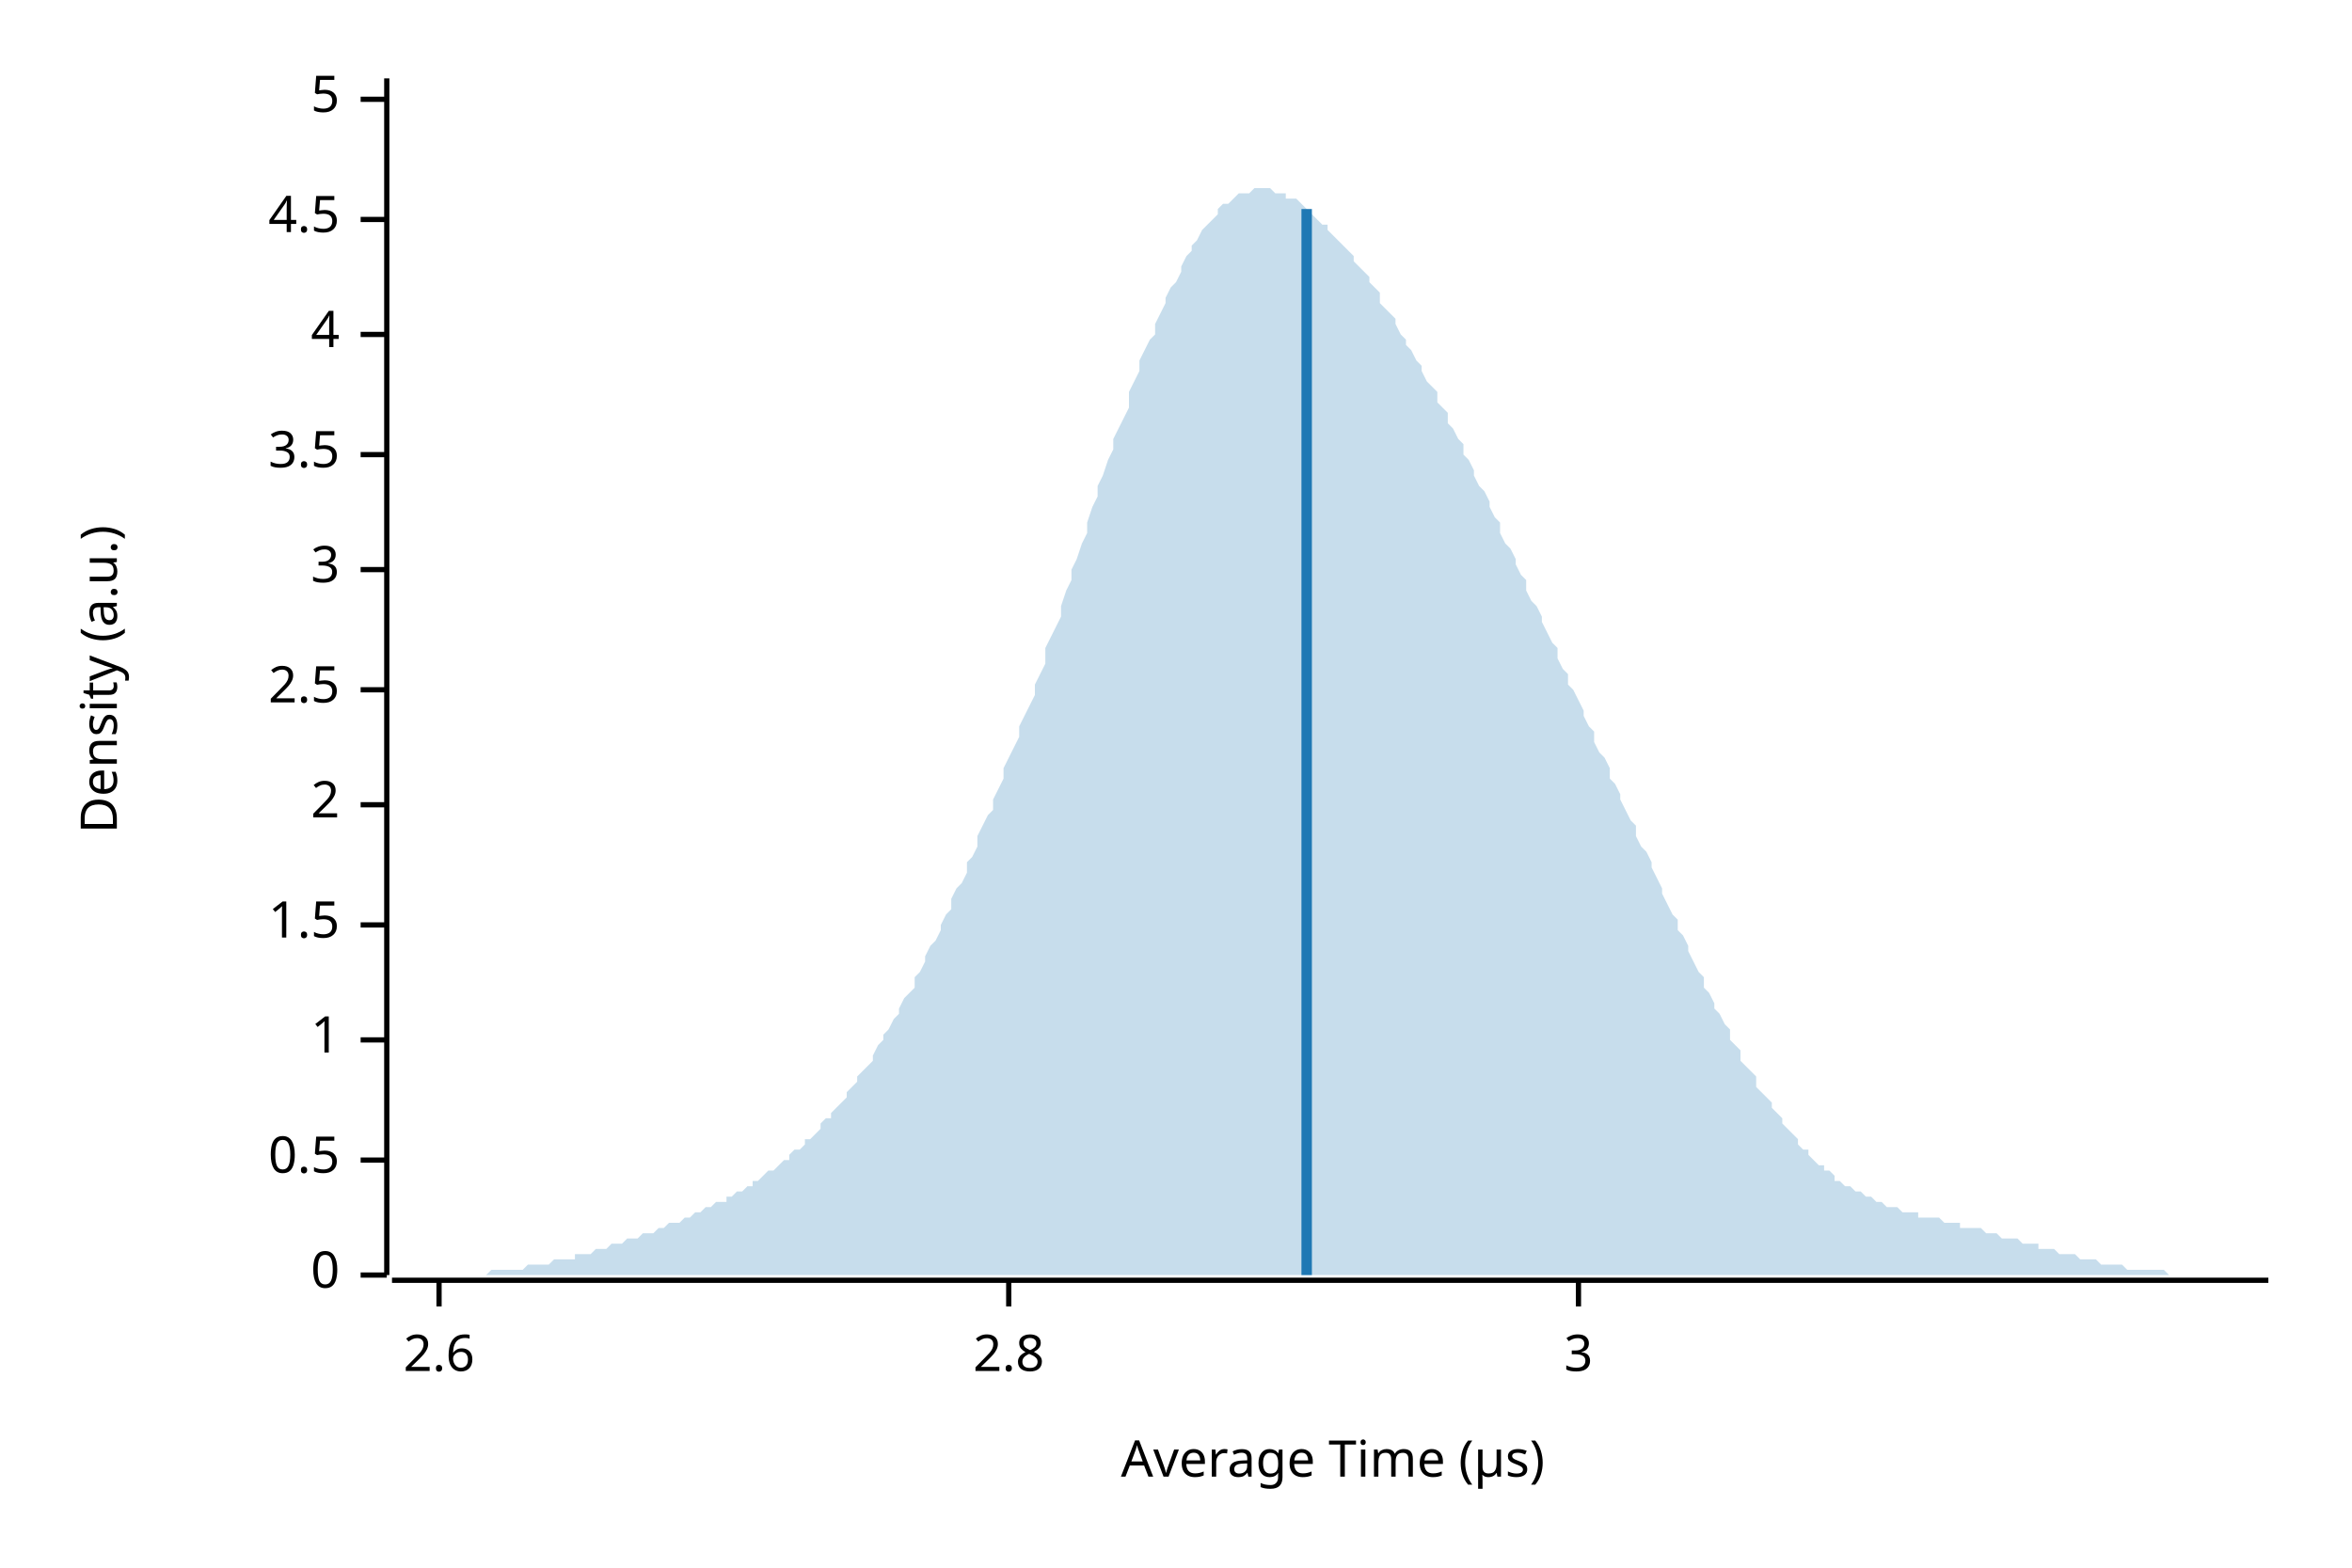
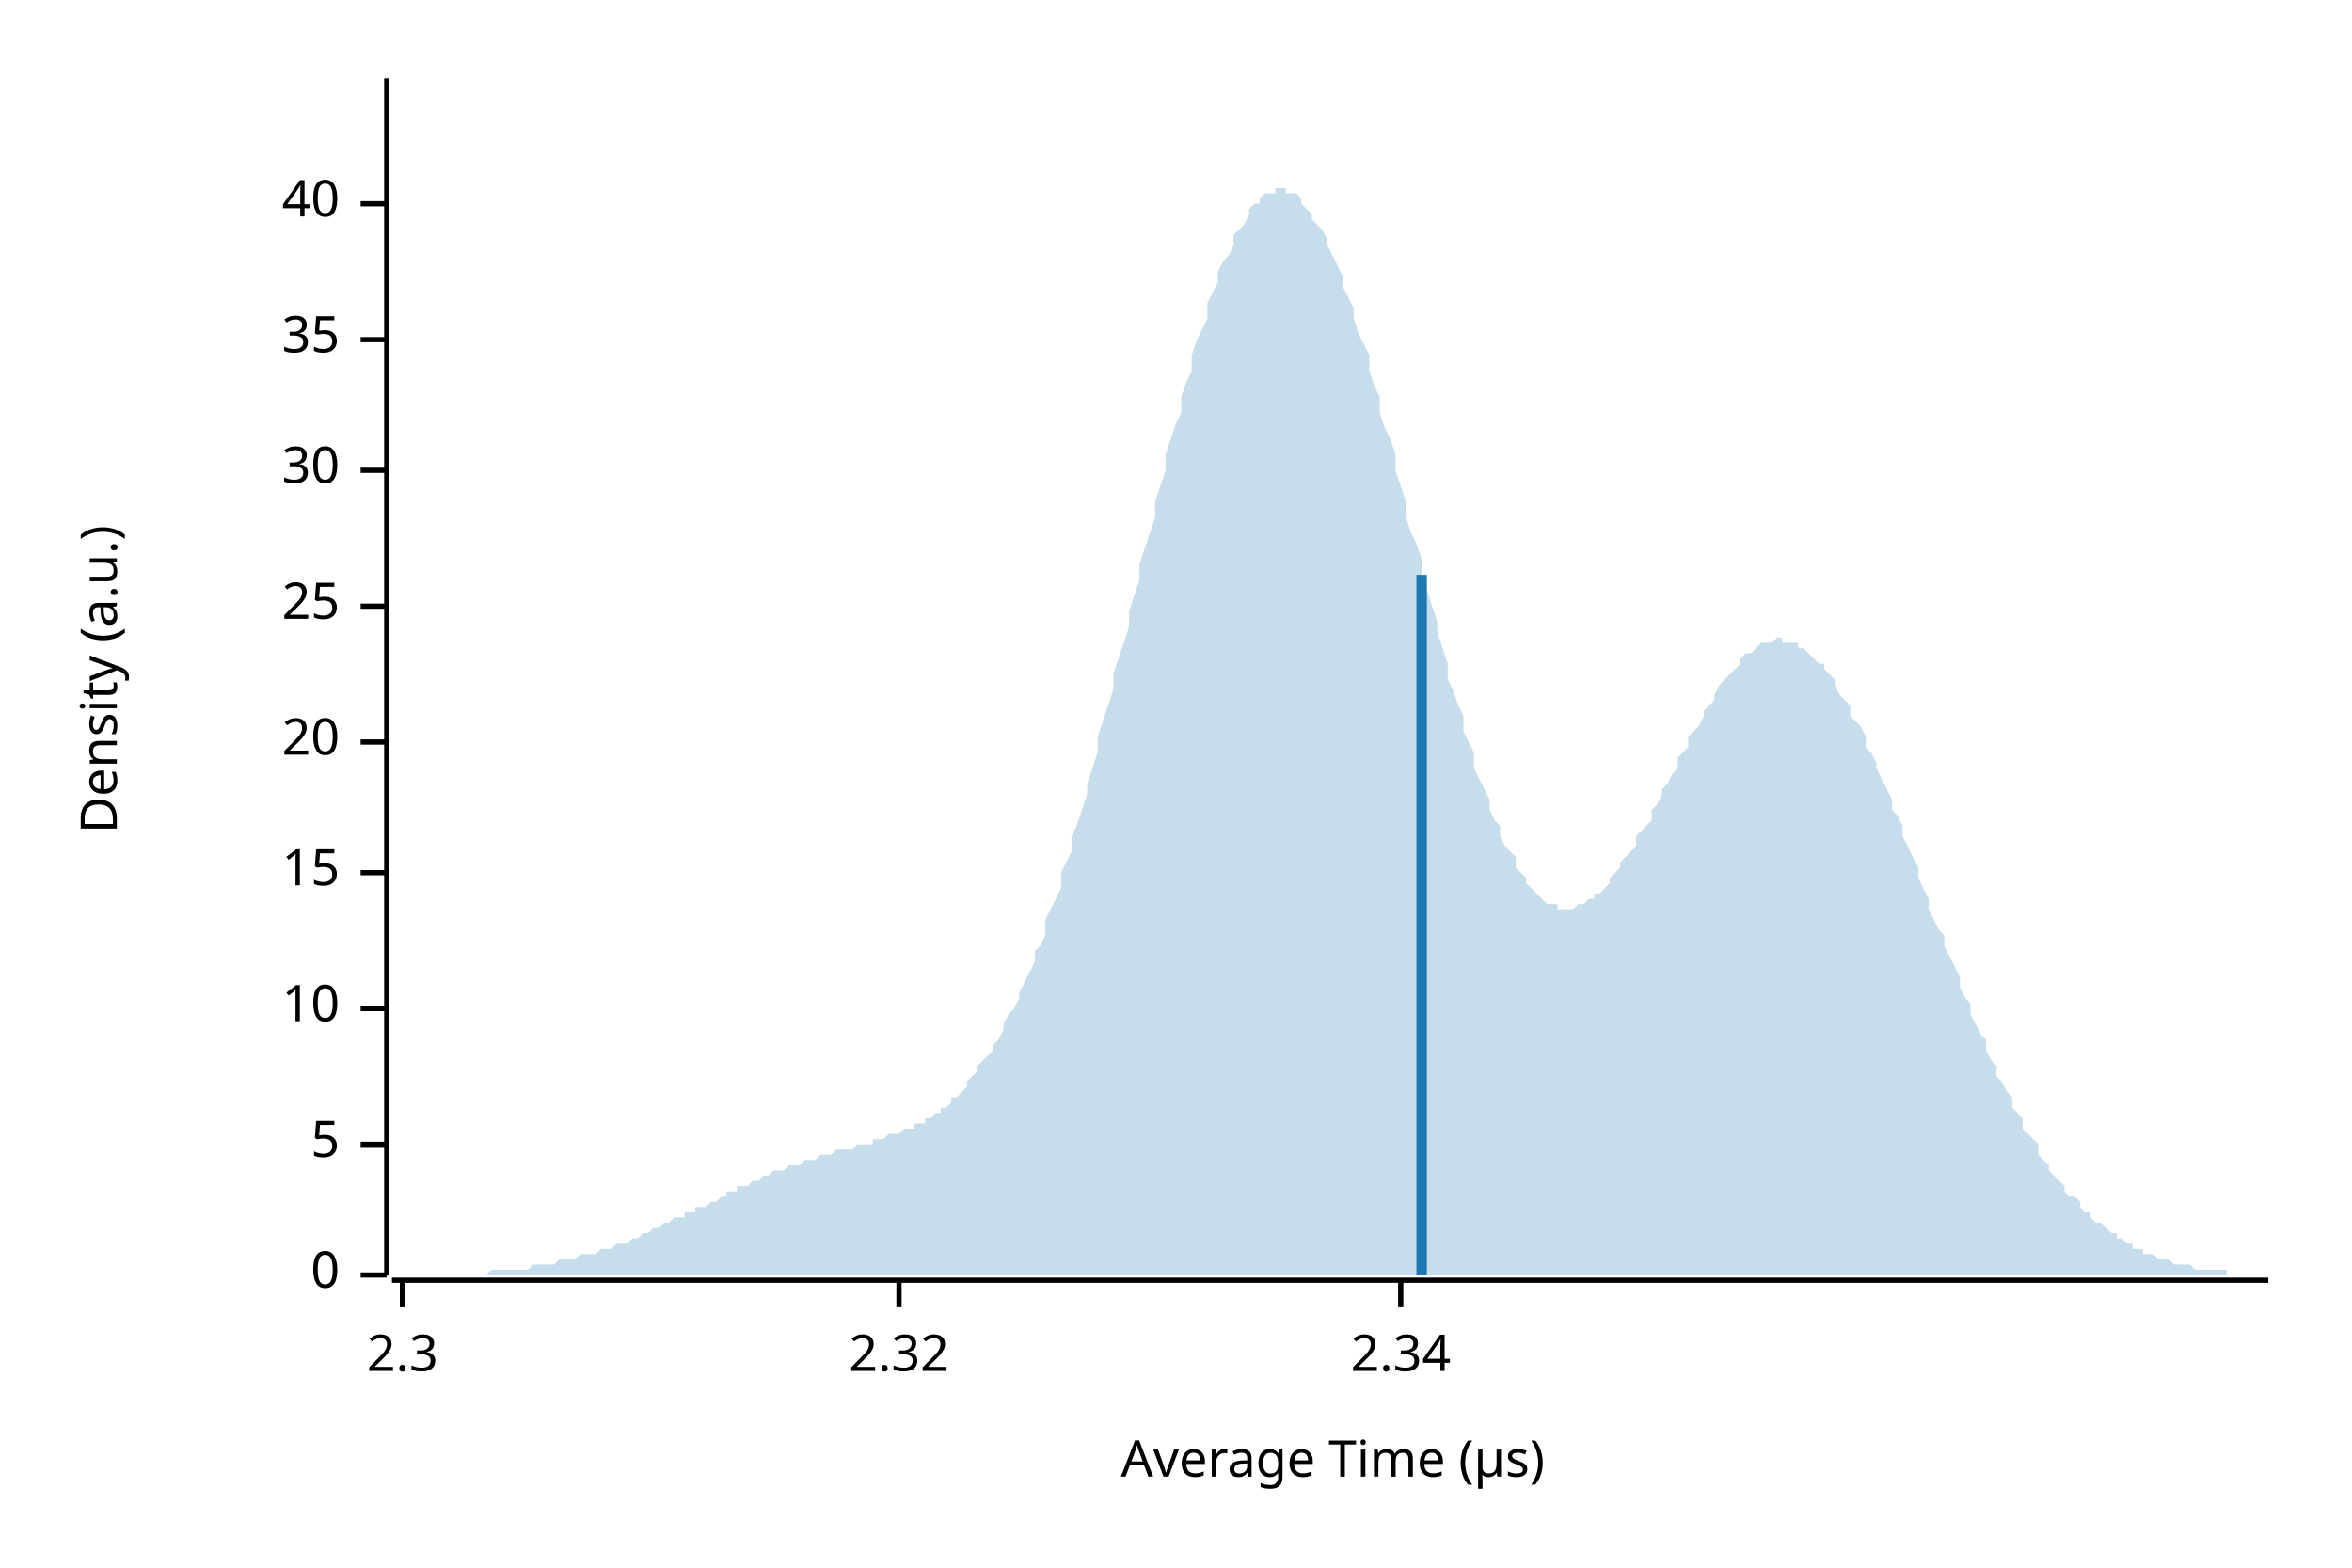
<svg xmlns="http://www.w3.org/2000/svg" width="450" height="300" viewBox="0 0 450 300">
  <text x="15" y="130" dy="0.76em" text-anchor="middle" font-family="sans-serif" font-size="9.677" opacity="1" fill="#000000" transform="rotate(270, 15, 130)">
Density (a.u.)
</text>
  <text x="255" y="285" dy="-0.5ex" text-anchor="middle" font-family="sans-serif" font-size="9.677" opacity="1" fill="#000000">
Average Time (µs)
</text>
  <polyline fill="none" opacity="1" stroke="#000000" stroke-width="1" points="74,15 74,244 " />
  <text x="65" y="244" dy="0.5ex" text-anchor="end" font-family="sans-serif" font-size="9.677" opacity="1" fill="#000000">
0
</text>
  <polyline fill="none" opacity="1" stroke="#000000" stroke-width="1" points="69,244 74,244 " />
-   <text x="65" y="222" dy="0.5ex" text-anchor="end" font-family="sans-serif" font-size="9.677" opacity="1" fill="#000000">
- 0.5
- </text>
-   <polyline fill="none" opacity="1" stroke="#000000" stroke-width="1" points="69,222 74,222 " />
-   <text x="65" y="199" dy="0.5ex" text-anchor="end" font-family="sans-serif" font-size="9.677" opacity="1" fill="#000000">
- 1
- </text>
-   <polyline fill="none" opacity="1" stroke="#000000" stroke-width="1" points="69,199 74,199 " />
-   <text x="65" y="177" dy="0.5ex" text-anchor="end" font-family="sans-serif" font-size="9.677" opacity="1" fill="#000000">
- 1.5
- </text>
-   <polyline fill="none" opacity="1" stroke="#000000" stroke-width="1" points="69,177 74,177 " />
-   <text x="65" y="154" dy="0.5ex" text-anchor="end" font-family="sans-serif" font-size="9.677" opacity="1" fill="#000000">
- 2
- </text>
-   <polyline fill="none" opacity="1" stroke="#000000" stroke-width="1" points="69,154 74,154 " />
-   <text x="65" y="132" dy="0.5ex" text-anchor="end" font-family="sans-serif" font-size="9.677" opacity="1" fill="#000000">
- 2.5
- </text>
-   <polyline fill="none" opacity="1" stroke="#000000" stroke-width="1" points="69,132 74,132 " />
-   <text x="65" y="109" dy="0.5ex" text-anchor="end" font-family="sans-serif" font-size="9.677" opacity="1" fill="#000000">
- 3
- </text>
-   <polyline fill="none" opacity="1" stroke="#000000" stroke-width="1" points="69,109 74,109 " />
-   <text x="65" y="87" dy="0.5ex" text-anchor="end" font-family="sans-serif" font-size="9.677" opacity="1" fill="#000000">
- 3.5
- </text>
-   <polyline fill="none" opacity="1" stroke="#000000" stroke-width="1" points="69,87 74,87 " />
-   <text x="65" y="64" dy="0.5ex" text-anchor="end" font-family="sans-serif" font-size="9.677" opacity="1" fill="#000000">
- 4
- </text>
-   <polyline fill="none" opacity="1" stroke="#000000" stroke-width="1" points="69,64 74,64 " />
-   <text x="65" y="42" dy="0.5ex" text-anchor="end" font-family="sans-serif" font-size="9.677" opacity="1" fill="#000000">
- 4.5
- </text>
-   <polyline fill="none" opacity="1" stroke="#000000" stroke-width="1" points="69,42 74,42 " />
-   <text x="65" y="19" dy="0.5ex" text-anchor="end" font-family="sans-serif" font-size="9.677" opacity="1" fill="#000000">
+   <text x="65" y="219" dy="0.5ex" text-anchor="end" font-family="sans-serif" font-size="9.677" opacity="1" fill="#000000">
5
</text>
-   <polyline fill="none" opacity="1" stroke="#000000" stroke-width="1" points="69,19 74,19 " />
+   <polyline fill="none" opacity="1" stroke="#000000" stroke-width="1" points="69,219 74,219 " />
+   <text x="65" y="193" dy="0.5ex" text-anchor="end" font-family="sans-serif" font-size="9.677" opacity="1" fill="#000000">
+ 10
+ </text>
+   <polyline fill="none" opacity="1" stroke="#000000" stroke-width="1" points="69,193 74,193 " />
+   <text x="65" y="167" dy="0.5ex" text-anchor="end" font-family="sans-serif" font-size="9.677" opacity="1" fill="#000000">
+ 15
+ </text>
+   <polyline fill="none" opacity="1" stroke="#000000" stroke-width="1" points="69,167 74,167 " />
+   <text x="65" y="142" dy="0.5ex" text-anchor="end" font-family="sans-serif" font-size="9.677" opacity="1" fill="#000000">
+ 20
+ </text>
+   <polyline fill="none" opacity="1" stroke="#000000" stroke-width="1" points="69,142 74,142 " />
+   <text x="65" y="116" dy="0.5ex" text-anchor="end" font-family="sans-serif" font-size="9.677" opacity="1" fill="#000000">
+ 25
+ </text>
+   <polyline fill="none" opacity="1" stroke="#000000" stroke-width="1" points="69,116 74,116 " />
+   <text x="65" y="90" dy="0.5ex" text-anchor="end" font-family="sans-serif" font-size="9.677" opacity="1" fill="#000000">
+ 30
+ </text>
+   <polyline fill="none" opacity="1" stroke="#000000" stroke-width="1" points="69,90 74,90 " />
+   <text x="65" y="65" dy="0.5ex" text-anchor="end" font-family="sans-serif" font-size="9.677" opacity="1" fill="#000000">
+ 35
+ </text>
+   <polyline fill="none" opacity="1" stroke="#000000" stroke-width="1" points="69,65 74,65 " />
+   <text x="65" y="39" dy="0.5ex" text-anchor="end" font-family="sans-serif" font-size="9.677" opacity="1" fill="#000000">
+ 40
+ </text>
+   <polyline fill="none" opacity="1" stroke="#000000" stroke-width="1" points="69,39 74,39 " />
  <polyline fill="none" opacity="1" stroke="#000000" stroke-width="1" points="75,245 434,245 " />
-   <text x="84" y="255" dy="0.76em" text-anchor="middle" font-family="sans-serif" font-size="9.677" opacity="1" fill="#000000">
- 2.6
+   <text x="77" y="255" dy="0.76em" text-anchor="middle" font-family="sans-serif" font-size="9.677" opacity="1" fill="#000000">
+ 2.3
</text>
-   <polyline fill="none" opacity="1" stroke="#000000" stroke-width="1" points="84,245 84,250 " />
-   <text x="193" y="255" dy="0.76em" text-anchor="middle" font-family="sans-serif" font-size="9.677" opacity="1" fill="#000000">
- 2.8
+   <polyline fill="none" opacity="1" stroke="#000000" stroke-width="1" points="77,245 77,250 " />
+   <text x="172" y="255" dy="0.76em" text-anchor="middle" font-family="sans-serif" font-size="9.677" opacity="1" fill="#000000">
+ 2.32
</text>
-   <polyline fill="none" opacity="1" stroke="#000000" stroke-width="1" points="193,245 193,250 " />
-   <text x="302" y="255" dy="0.76em" text-anchor="middle" font-family="sans-serif" font-size="9.677" opacity="1" fill="#000000">
- 3
+   <polyline fill="none" opacity="1" stroke="#000000" stroke-width="1" points="172,245 172,250 " />
+   <text x="268" y="255" dy="0.76em" text-anchor="middle" font-family="sans-serif" font-size="9.677" opacity="1" fill="#000000">
+ 2.34
</text>
-   <polyline fill="none" opacity="1" stroke="#000000" stroke-width="1" points="302,245 302,250 " />
-   <polygon opacity="0.25" fill="#1F78B4" points="75,244 75,244 76,244 77,244 77,244 78,244 79,244 80,244 80,244 81,244 82,244 82,244 83,244 84,244 85,244 85,244 86,244 87,244 87,244 88,244 89,244 90,244 90,244 91,244 92,244 92,244 93,244 94,243 95,243 95,243 96,243 97,243 98,243 98,243 99,243 100,243 100,243 101,242 102,242 103,242 103,242 104,242 105,242 105,242 106,241 107,241 108,241 108,241 109,241 110,241 110,240 111,240 112,240 113,240 113,240 114,239 115,239 116,239 116,239 117,238 118,238 118,238 119,238 120,237 121,237 121,237 122,237 123,236 123,236 124,236 125,236 126,235 126,235 127,235 128,234 128,234 129,234 130,234 131,233 131,233 132,233 133,232 133,232 134,232 135,231 136,231 136,231 137,230 138,230 139,230 139,229 140,229 141,228 141,228 142,228 143,227 144,227 144,226 145,226 146,225 146,225 147,224 148,224 149,223 149,223 150,222 151,222 151,221 152,220 153,220 154,219 154,218 155,218 156,217 157,216 157,215 158,214 159,214 159,213 160,212 161,211 162,210 162,209 163,208 164,207 164,206 165,205 166,204 167,203 167,202 168,200 169,199 169,198 170,197 171,195 172,194 172,193 173,191 174,190 175,189 175,187 176,186 177,184 177,183 178,181 179,180 180,178 180,177 181,175 182,174 182,172 183,170 184,169 185,167 185,165 186,164 187,162 187,160 188,158 189,156 190,155 190,153 191,151 192,149 192,147 193,145 194,143 195,141 195,139 196,137 197,135 198,133 198,131 199,129 200,127 200,124 201,122 202,120 203,118 203,116 204,113 205,111 205,109 206,107 207,104 208,102 208,100 209,97 210,95 210,93 211,91 212,88 213,86 213,84 214,82 215,80 216,78 216,75 217,73 218,71 218,69 219,67 220,65 221,64 221,62 222,60 223,58 223,57 224,55 225,54 226,52 226,51 227,49 228,48 228,47 229,46 230,44 231,43 231,43 232,42 233,41 233,40 234,39 235,39 236,38 236,38 237,37 238,37 239,37 239,37 240,36 241,36 241,36 242,36 243,36 244,37 244,37 245,37 246,37 246,38 247,38 248,38 249,39 249,39 250,40 251,41 251,41 252,42 253,43 254,43 254,44 255,45 256,46 257,47 257,47 258,48 259,49 259,50 260,51 261,52 262,53 262,54 263,55 264,56 264,58 265,59 266,60 267,61 267,62 268,64 269,65 269,66 270,67 271,69 272,70 272,71 273,73 274,74 275,75 275,77 276,78 277,79 277,81 278,82 279,84 280,85 280,87 281,88 282,90 282,91 283,93 284,94 285,96 285,97 286,99 287,100 287,102 288,104 289,105 290,107 290,108 291,110 292,111 292,113 293,115 294,116 295,118 295,119 296,121 297,123 298,124 298,126 299,128 300,129 300,131 301,132 302,134 303,136 303,137 304,139 305,140 305,142 306,144 307,145 308,147 308,149 309,150 310,152 310,153 311,155 312,157 313,158 313,160 314,162 315,163 316,165 316,166 317,168 318,170 318,171 319,173 320,175 321,176 321,178 322,179 323,181 323,182 324,184 325,186 326,187 326,189 327,190 328,192 328,193 329,194 330,196 331,197 331,199 332,200 333,201 333,203 334,204 335,205 336,206 336,208 337,209 338,210 339,211 339,212 340,213 341,214 341,215 342,216 343,217 344,218 344,219 345,220 346,220 346,221 347,222 348,223 349,223 349,224 350,224 351,225 351,226 352,226 353,227 354,227 354,227 355,228 356,228 357,229 357,229 358,229 359,230 359,230 360,230 361,231 362,231 362,231 363,231 364,232 364,232 365,232 366,232 367,232 367,233 368,233 369,233 369,233 370,233 371,233 372,234 372,234 373,234 374,234 375,234 375,235 376,235 377,235 377,235 378,235 379,235 380,236 380,236 381,236 382,236 382,236 383,237 384,237 385,237 385,237 386,237 387,238 387,238 388,238 389,238 390,238 390,239 391,239 392,239 392,239 393,239 394,240 395,240 395,240 396,240 397,240 398,241 398,241 399,241 400,241 400,241 401,241 402,242 403,242 403,242 404,242 405,242 405,242 406,242 407,243 408,243 408,243 409,243 410,243 410,243 411,243 412,243 413,243 413,243 414,243 415,244 416,244 416,244 417,244 418,244 418,244 419,244 420,244 421,244 421,244 422,244 423,244 423,244 424,244 425,244 426,244 426,244 427,244 428,244 428,244 429,244 430,244 431,244 431,244 432,244 433,244 434,244 434,244 75,244 " />
-   <polyline fill="none" opacity="1" stroke="#1F78B4" stroke-width="2" points="250,244 250,40 " />
+   <polyline fill="none" opacity="1" stroke="#000000" stroke-width="1" points="268,245 268,250 " />
+   <polygon opacity="0.25" fill="#1F78B4" points="75,244 75,244 76,244 77,244 77,244 78,244 79,244 80,244 80,244 81,244 82,244 82,244 83,244 84,244 85,244 85,244 86,244 87,244 87,244 88,244 89,244 90,244 90,244 91,244 92,244 92,244 93,244 94,243 95,243 95,243 96,243 97,243 98,243 98,243 99,243 100,243 100,243 101,243 102,242 103,242 103,242 104,242 105,242 105,242 106,242 107,241 108,241 108,241 109,241 110,241 110,241 111,240 112,240 113,240 113,240 114,240 115,239 116,239 116,239 117,239 118,238 118,238 119,238 120,238 121,237 121,237 122,237 123,236 123,236 124,236 125,235 126,235 126,235 127,234 128,234 128,234 129,233 130,233 131,233 131,232 132,232 133,232 133,231 134,231 135,231 136,230 136,230 137,230 138,229 139,229 139,228 140,228 141,228 141,227 142,227 143,227 144,226 144,226 145,226 146,225 146,225 147,225 148,224 149,224 149,224 150,224 151,223 151,223 152,223 153,223 154,222 154,222 155,222 156,222 157,221 157,221 158,221 159,221 159,221 160,220 161,220 162,220 162,220 163,220 164,219 164,219 165,219 166,219 167,219 167,218 168,218 169,218 169,218 170,217 171,217 172,217 172,217 173,216 174,216 175,216 175,215 176,215 177,215 177,214 178,214 179,213 180,213 180,212 181,212 182,211 182,210 183,210 184,209 185,208 185,207 186,206 187,205 187,204 188,203 189,202 190,201 190,200 191,199 192,197 192,196 193,194 194,193 195,191 195,190 196,188 197,186 198,184 198,182 199,181 200,179 200,176 201,174 202,172 203,170 203,167 204,165 205,163 205,160 206,158 207,155 208,152 208,150 209,147 210,144 210,141 211,138 212,135 213,132 213,129 214,126 215,123 216,120 216,117 217,114 218,111 218,108 219,105 220,102 221,99 221,96 222,93 223,90 223,87 224,84 225,81 226,79 226,76 227,73 228,71 228,68 229,65 230,63 231,61 231,58 232,56 233,54 233,52 234,50 235,49 236,47 236,45 237,44 238,43 239,41 239,40 240,39 241,39 241,38 242,37 243,37 244,37 244,36 245,36 246,36 246,37 247,37 248,37 249,38 249,39 250,40 251,41 251,42 252,43 253,44 254,46 254,47 255,49 256,51 257,53 257,55 258,57 259,59 259,61 260,64 261,66 262,68 262,71 263,74 264,76 264,79 265,82 266,84 267,87 267,90 268,93 269,96 269,99 270,102 271,104 272,107 272,110 273,113 274,116 275,119 275,121 276,124 277,127 277,130 278,132 279,135 280,137 280,140 281,142 282,144 282,147 283,149 284,151 285,153 285,155 286,157 287,158 287,160 288,162 289,163 290,164 290,166 291,167 292,168 292,169 293,170 294,171 295,172 295,172 296,173 297,173 298,173 298,174 299,174 300,174 300,174 301,174 302,173 303,173 303,173 304,172 305,172 305,171 306,171 307,170 308,169 308,168 309,167 310,166 310,165 311,164 312,163 313,162 313,160 314,159 315,158 316,157 316,155 317,154 318,152 318,151 319,150 320,148 321,147 321,145 322,144 323,143 323,141 324,140 325,139 326,137 326,136 327,135 328,134 328,133 329,131 330,130 331,129 331,129 332,128 333,127 333,126 334,125 335,125 336,124 336,124 337,123 338,123 339,123 339,123 340,122 341,122 341,123 342,123 343,123 344,123 344,124 345,124 346,125 346,125 347,126 348,127 349,127 349,128 350,129 351,130 351,131 352,133 353,134 354,135 354,137 355,138 356,139 357,141 357,143 358,144 359,146 359,147 360,149 361,151 362,153 362,155 363,156 364,158 364,160 365,162 366,164 367,166 367,168 368,170 369,172 369,174 370,176 371,178 372,179 372,181 373,183 374,185 375,187 375,189 376,191 377,192 377,194 378,196 379,198 380,199 380,201 381,203 382,204 382,206 383,207 384,209 385,210 385,212 386,213 387,214 387,216 388,217 389,218 390,219 390,221 391,222 392,223 392,224 393,225 394,226 395,227 395,228 396,229 397,229 398,230 398,231 399,232 400,232 400,233 401,234 402,234 403,235 403,235 404,236 405,236 405,237 406,237 407,238 408,238 408,239 409,239 410,239 410,240 411,240 412,240 413,241 413,241 414,241 415,241 416,242 416,242 417,242 418,242 418,242 419,242 420,243 421,243 421,243 422,243 423,243 423,243 424,243 425,243 426,243 426,244 427,244 428,244 428,244 429,244 430,244 431,244 431,244 432,244 433,244 434,244 434,244 75,244 " />
+   <polyline fill="none" opacity="1" stroke="#1F78B4" stroke-width="2" points="272,244 272,110 " />
</svg>
